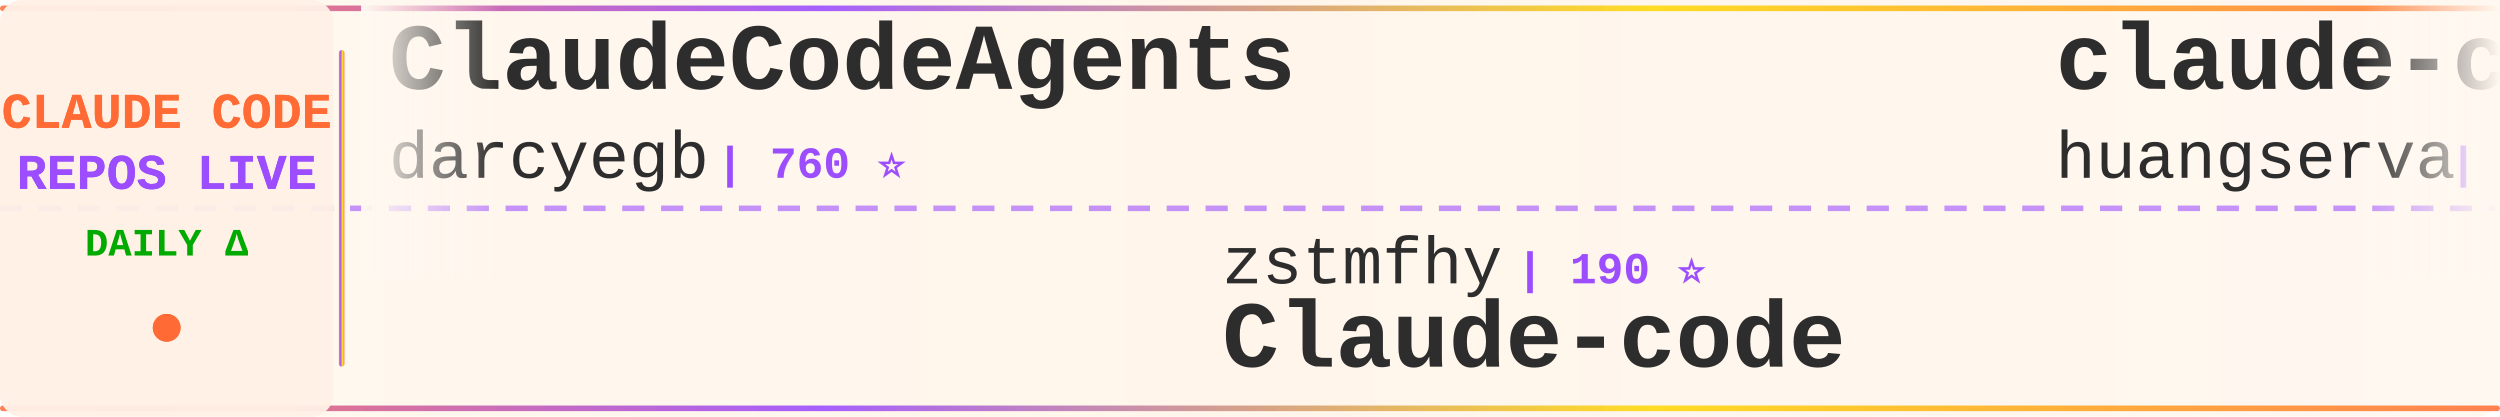
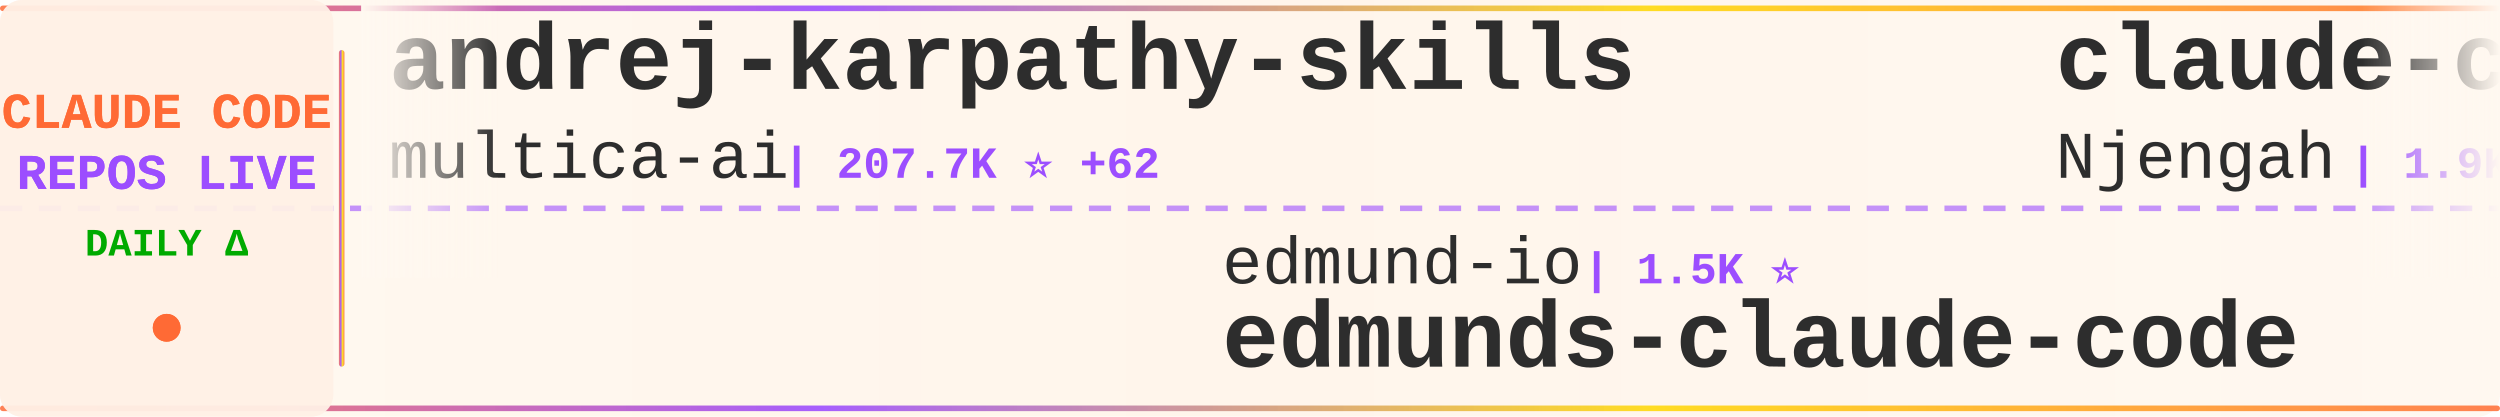
<svg xmlns="http://www.w3.org/2000/svg" width="900" height="150">
  <defs>
    <linearGradient id="tickerBg" x1="0%" y1="0%" x2="100%" y2="0%">
      <stop offset="0%" style="stop-color:#fff8f0;stop-opacity:0.98" />
      <stop offset="50%" style="stop-color:#fff5eb;stop-opacity:1" />
      <stop offset="100%" style="stop-color:#fff8f0;stop-opacity:0.98" />
    </linearGradient>
    <linearGradient id="borderGrad" x1="0%" y1="0%" x2="100%" y2="0%">
      <stop offset="0%" style="stop-color:#FF6B35;stop-opacity:0.85">
        <animate attributeName="stop-opacity" values="0.85;1;0.85" dur="2s" repeatCount="indefinite" />
      </stop>
      <stop offset="33%" style="stop-color:#9C4EFF;stop-opacity:0.9">
        <animate attributeName="stop-opacity" values="0.9;1;0.9" dur="2.2s" repeatCount="indefinite" />
      </stop>
      <stop offset="66%" style="stop-color:#FFD700;stop-opacity:0.85">
        <animate attributeName="stop-opacity" values="0.85;1;0.85" dur="1.8s" repeatCount="indefinite" />
      </stop>
      <stop offset="100%" style="stop-color:#FF6B35;stop-opacity:0.85">
        <animate attributeName="stop-opacity" values="0.85;1;0.85" dur="2s" repeatCount="indefinite" />
      </stop>
    </linearGradient>
    <filter id="textGlow">
      <feGaussianBlur stdDeviation="0.15" result="coloredBlur" />
      <feMerge>
        <feMergeNode in="coloredBlur" />
        <feMergeNode in="SourceGraphic" />
      </feMerge>
    </filter>
    <filter id="metricGlow">
      <feGaussianBlur stdDeviation="0.2" result="coloredBlur" />
      <feMerge>
        <feMergeNode in="coloredBlur" />
        <feMergeNode in="SourceGraphic" />
      </feMerge>
    </filter>
    <linearGradient id="leftFade" x1="0%" y1="0%" x2="100%" y2="0%">
      <stop offset="0%" style="stop-color:#fff8f0;stop-opacity:1" />
      <stop offset="100%" style="stop-color:#fff8f0;stop-opacity:0" />
    </linearGradient>
    <linearGradient id="rightFade" x1="0%" y1="0%" x2="100%" y2="0%">
      <stop offset="0%" style="stop-color:#fff8f0;stop-opacity:0" />
      <stop offset="100%" style="stop-color:#fff8f0;stop-opacity:1" />
    </linearGradient>
  </defs>
  <rect width="900" height="150" fill="url(#tickerBg)" rx="8" />
  <rect x="0" y="2" width="900" height="2" fill="url(#borderGrad)" rx="1" />
  <rect x="0" y="146" width="900" height="2" fill="url(#borderGrad)" rx="1" />
  <line x1="0" y1="75" x2="900" y2="75" stroke="#9C4EFF" stroke-width="2" stroke-dasharray="8 6" opacity="0.6" />
  <rect x="0" y="0" width="120" height="150" fill="#fff0e6" opacity="0.95" rx="8" />
  <text x="60" y="46" font-family="'Courier New', monospace" font-size="18" font-weight="bold" fill="#FF6B35" text-anchor="middle" filter="url(#textGlow)">
    CLAUDE CODE
  </text>
  <text x="60" y="68" font-family="'Courier New', monospace" font-size="18" font-weight="bold" fill="#9C4EFF" text-anchor="middle" filter="url(#textGlow)">
    REPOS LIVE
  </text>
  <text x="60" y="92" font-family="'Courier New', monospace" font-size="14" font-weight="bold" fill="#00aa00" text-anchor="middle">
    DAILY Δ
  </text>
  <circle cx="60" cy="118" r="5" fill="#FF6B35" filter="url(#metricGlow)">
    <animate attributeName="r" values="4;6;4" dur="1.5s" repeatCount="indefinite" />
    <animate attributeName="opacity" values="0.6;1;0.6" dur="1.5s" repeatCount="indefinite" />
  </circle>
  <rect x="122" y="18" width="2" height="114" fill="url(#borderGrad)" rx="1" />
  <clipPath id="tickerClip">
    <rect x="130" y="0" width="770" height="150" />
  </clipPath>
  <g clip-path="url(#tickerClip)">
    <g id="tickerItems">
      <animateTransform attributeName="transform" attributeType="XML" type="translate" from="0 0" to="-3000 0" dur="54s" repeatCount="indefinite" />
      <g transform="translate(0, 0)">
-         <text x="140" y="32" font-family="'Courier New', monospace" font-size="34" font-weight="bold" fill="#2d2d2d">ClaudeCodeAgents</text>
-         <text x="140" y="64" font-family="'Courier New', monospace" font-size="24" font-weight="normal" fill="#2d2d2d" opacity="1.0">darcyegb</text>
-         <text x="258" y="64" font-family="'Courier New', monospace" font-size="16" font-weight="bold" fill="#9C4EFF"> | 760 ⭐</text>
+         <text x="140" y="32" font-family="'Courier New', monospace" font-size="34" font-weight="bold" fill="#2d2d2d">andrej-karpathy-skills</text>
+         <text x="140" y="64" font-family="'Courier New', monospace" font-size="24" font-weight="normal" fill="#2d2d2d" opacity="1.0">multica-ai</text>
+         <text x="282" y="64" font-family="'Courier New', monospace" font-size="16" font-weight="bold" fill="#9C4EFF"> | 207.7K ⭐ +62</text>
      </g>
      <g transform="translate(300, 0)">
-         <text x="140" y="102" font-family="'Courier New', monospace" font-size="24" font-weight="normal" fill="#2d2d2d" opacity="1.0">zstmfhy</text>
-         <text x="246" y="102" font-family="'Courier New', monospace" font-size="16" font-weight="bold" fill="#9C4EFF"> | 190 ⭐</text>
-         <text x="140" y="132" font-family="'Courier New', monospace" font-size="34" font-weight="bold" fill="#2d2d2d">Claude-code</text>
+         <text x="140" y="102" font-family="'Courier New', monospace" font-size="24" font-weight="normal" fill="#2d2d2d" opacity="1.0">edmund-io</text>
+         <text x="270" y="102" font-family="'Courier New', monospace" font-size="16" font-weight="bold" fill="#9C4EFF"> | 1.5K ⭐</text>
+         <text x="140" y="132" font-family="'Courier New', monospace" font-size="34" font-weight="bold" fill="#2d2d2d">edmunds-claude-code</text>
      </g>
      <g transform="translate(600, 0)">
-         <text x="140" y="32" font-family="'Courier New', monospace" font-size="34" font-weight="bold" fill="#2d2d2d">claude-code-cli</text>
-         <text x="140" y="64" font-family="'Courier New', monospace" font-size="24" font-weight="normal" fill="#2d2d2d" opacity="1.0">huangserva</text>
-         <text x="282" y="64" font-family="'Courier New', monospace" font-size="16" font-weight="bold" fill="#9C4EFF"> | 625 ⭐</text>
+         <text x="140" y="32" font-family="'Courier New', monospace" font-size="34" font-weight="bold" fill="#2d2d2d">claude-code-cheat-sheet</text>
+         <text x="140" y="64" font-family="'Courier New', monospace" font-size="24" font-weight="normal" fill="#2d2d2d" opacity="1.0">Njengah</text>
+         <text x="246" y="64" font-family="'Courier New', monospace" font-size="16" font-weight="bold" fill="#9C4EFF"> | 1.9K ⭐</text>
      </g>
      <g transform="translate(900, 0)">
-         <text x="140" y="102" font-family="'Courier New', monospace" font-size="24" font-weight="normal" fill="#2d2d2d" opacity="1.0">feiskyer</text>
-         <text x="258" y="102" font-family="'Courier New', monospace" font-size="16" font-weight="bold" fill="#9C4EFF"> | 1.6K ⭐</text>
-         <text x="140" y="132" font-family="'Courier New', monospace" font-size="34" font-weight="bold" fill="#2d2d2d">claude-code-settings</text>
+         <text x="140" y="102" font-family="'Courier New', monospace" font-size="24" font-weight="normal" fill="#2d2d2d" opacity="1.0">FlorianBruniaux</text>
+         <text x="342" y="102" font-family="'Courier New', monospace" font-size="16" font-weight="bold" fill="#9C4EFF"> | 5.8K ⭐ +1</text>
+         <text x="140" y="132" font-family="'Courier New', monospace" font-size="34" font-weight="bold" fill="#2d2d2d">claude-code-ultimate-gui...</text>
      </g>
      <g transform="translate(1200, 0)">
-         <text x="140" y="32" font-family="'Courier New', monospace" font-size="34" font-weight="bold" fill="#2d2d2d">claude-code-skills</text>
-         <text x="140" y="64" font-family="'Courier New', monospace" font-size="24" font-weight="normal" fill="#2d2d2d" opacity="1.0">daymade</text>
-         <text x="246" y="64" font-family="'Courier New', monospace" font-size="16" font-weight="bold" fill="#9C4EFF"> | 1.4K ⭐ +1</text>
+         <text x="140" y="32" font-family="'Courier New', monospace" font-size="34" font-weight="bold" fill="#2d2d2d">claude-code-guide</text>
+         <text x="140" y="64" font-family="'Courier New', monospace" font-size="24" font-weight="normal" fill="#2d2d2d" opacity="1.0">Cranot</text>
+         <text x="234" y="64" font-family="'Courier New', monospace" font-size="16" font-weight="bold" fill="#9C4EFF"> | 2.9K ⭐</text>
      </g>
      <g transform="translate(1500, 0)">
-         <text x="140" y="102" font-family="'Courier New', monospace" font-size="24" font-weight="normal" fill="#2d2d2d" opacity="1.0">repowise-dev</text>
-         <text x="306" y="102" font-family="'Courier New', monospace" font-size="16" font-weight="bold" fill="#9C4EFF"> | 1.2K ⭐</text>
-         <text x="140" y="132" font-family="'Courier New', monospace" font-size="34" font-weight="bold" fill="#2d2d2d">claude-code-prompts</text>
+         <text x="140" y="102" font-family="'Courier New', monospace" font-size="24" font-weight="normal" fill="#2d2d2d" opacity="1.0">digitalsamba</text>
+         <text x="306" y="102" font-family="'Courier New', monospace" font-size="16" font-weight="bold" fill="#9C4EFF"> | 2.0K ⭐ +1</text>
+         <text x="140" y="132" font-family="'Courier New', monospace" font-size="34" font-weight="bold" fill="#2d2d2d">claude-code-video-toolki...</text>
      </g>
      <g transform="translate(1800, 0)">
-         <text x="140" y="32" font-family="'Courier New', monospace" font-size="34" font-weight="bold" fill="#2d2d2d">Claude-Code-Source-Study</text>
-         <text x="140" y="64" font-family="'Courier New', monospace" font-size="24" font-weight="normal" fill="#2d2d2d" opacity="1.0">luyao618</text>
-         <text x="258" y="64" font-family="'Courier New', monospace" font-size="16" font-weight="bold" fill="#9C4EFF"> | 1.7K ⭐</text>
+         <text x="140" y="32" font-family="'Courier New', monospace" font-size="34" font-weight="bold" fill="#2d2d2d">claude-code-source</text>
+         <text x="140" y="64" font-family="'Courier New', monospace" font-size="24" font-weight="normal" fill="#2d2d2d" opacity="1.0">JrCx7scC</text>
+         <text x="258" y="64" font-family="'Courier New', monospace" font-size="16" font-weight="bold" fill="#9C4EFF"> | 375 ⭐</text>
      </g>
      <g transform="translate(2100, 0)">
-         <text x="140" y="102" font-family="'Courier New', monospace" font-size="24" font-weight="normal" fill="#2d2d2d" opacity="1.0">zebbern</text>
-         <text x="246" y="102" font-family="'Courier New', monospace" font-size="16" font-weight="bold" fill="#9C4EFF"> | 4.6K ⭐ +1</text>
-         <text x="140" y="132" font-family="'Courier New', monospace" font-size="34" font-weight="bold" fill="#2d2d2d">claude-code-guide</text>
+         <text x="140" y="102" font-family="'Courier New', monospace" font-size="24" font-weight="normal" fill="#2d2d2d" opacity="1.0">777genius</text>
+         <text x="270" y="102" font-family="'Courier New', monospace" font-size="16" font-weight="bold" fill="#9C4EFF"> | 927 ⭐</text>
+         <text x="140" y="132" font-family="'Courier New', monospace" font-size="34" font-weight="bold" fill="#2d2d2d">claude-code-source-code</text>
      </g>
      <g transform="translate(2400, 0)">
-         <text x="140" y="32" font-family="'Courier New', monospace" font-size="34" font-weight="bold" fill="#2d2d2d">claude-code-from-scratch</text>
-         <text x="140" y="64" font-family="'Courier New', monospace" font-size="24" font-weight="normal" fill="#2d2d2d" opacity="1.0">Windy3f3f3f3f</text>
-         <text x="318" y="64" font-family="'Courier New', monospace" font-size="16" font-weight="bold" fill="#9C4EFF"> | 2.6K ⭐</text>
+         <text x="140" y="32" font-family="'Courier New', monospace" font-size="34" font-weight="bold" fill="#2d2d2d">Dive-into-Claude-Code</text>
+         <text x="140" y="64" font-family="'Courier New', monospace" font-size="24" font-weight="normal" fill="#2d2d2d" opacity="1.0">VILA-Lab</text>
+         <text x="258" y="64" font-family="'Courier New', monospace" font-size="16" font-weight="bold" fill="#9C4EFF"> | 2.1K ⭐</text>
      </g>
      <g transform="translate(2700, 0)">
-         <text x="140" y="102" font-family="'Courier New', monospace" font-size="24" font-weight="normal" fill="#2d2d2d" opacity="1.0">andrew-kramer-inno</text>
-         <text x="378" y="102" font-family="'Courier New', monospace" font-size="16" font-weight="bold" fill="#9C4EFF"> | 593 ⭐</text>
-         <text x="140" y="132" font-family="'Courier New', monospace" font-size="34" font-weight="bold" fill="#2d2d2d">claude-code-source-build</text>
+         <text x="140" y="102" font-family="'Courier New', monospace" font-size="24" font-weight="normal" fill="#2d2d2d" opacity="1.0">liuup</text>
+         <text x="222" y="102" font-family="'Courier New', monospace" font-size="16" font-weight="bold" fill="#9C4EFF"> | 3.9K ⭐</text>
+         <text x="140" y="132" font-family="'Courier New', monospace" font-size="34" font-weight="bold" fill="#2d2d2d">claude-code-analysis</text>
      </g>
      <g transform="translate(3000, 0)">
-         <text x="140" y="32" font-family="'Courier New', monospace" font-size="34" font-weight="bold" fill="#2d2d2d">ClaudeCodeAgents</text>
-         <text x="140" y="64" font-family="'Courier New', monospace" font-size="24" font-weight="normal" fill="#2d2d2d" opacity="1.0">darcyegb</text>
-         <text x="258" y="64" font-family="'Courier New', monospace" font-size="16" font-weight="bold" fill="#9C4EFF"> | 760 ⭐</text>
+         <text x="140" y="32" font-family="'Courier New', monospace" font-size="34" font-weight="bold" fill="#2d2d2d">andrej-karpathy-skills</text>
+         <text x="140" y="64" font-family="'Courier New', monospace" font-size="24" font-weight="normal" fill="#2d2d2d" opacity="1.0">multica-ai</text>
+         <text x="282" y="64" font-family="'Courier New', monospace" font-size="16" font-weight="bold" fill="#9C4EFF"> | 207.7K ⭐ +62</text>
      </g>
      <g transform="translate(3300, 0)">
-         <text x="140" y="102" font-family="'Courier New', monospace" font-size="24" font-weight="normal" fill="#2d2d2d" opacity="1.0">zstmfhy</text>
-         <text x="246" y="102" font-family="'Courier New', monospace" font-size="16" font-weight="bold" fill="#9C4EFF"> | 190 ⭐</text>
-         <text x="140" y="132" font-family="'Courier New', monospace" font-size="34" font-weight="bold" fill="#2d2d2d">Claude-code</text>
+         <text x="140" y="102" font-family="'Courier New', monospace" font-size="24" font-weight="normal" fill="#2d2d2d" opacity="1.0">edmund-io</text>
+         <text x="270" y="102" font-family="'Courier New', monospace" font-size="16" font-weight="bold" fill="#9C4EFF"> | 1.5K ⭐</text>
+         <text x="140" y="132" font-family="'Courier New', monospace" font-size="34" font-weight="bold" fill="#2d2d2d">edmunds-claude-code</text>
      </g>
      <g transform="translate(3600, 0)">
-         <text x="140" y="32" font-family="'Courier New', monospace" font-size="34" font-weight="bold" fill="#2d2d2d">claude-code-cli</text>
-         <text x="140" y="64" font-family="'Courier New', monospace" font-size="24" font-weight="normal" fill="#2d2d2d" opacity="1.0">huangserva</text>
-         <text x="282" y="64" font-family="'Courier New', monospace" font-size="16" font-weight="bold" fill="#9C4EFF"> | 625 ⭐</text>
+         <text x="140" y="32" font-family="'Courier New', monospace" font-size="34" font-weight="bold" fill="#2d2d2d">claude-code-cheat-sheet</text>
+         <text x="140" y="64" font-family="'Courier New', monospace" font-size="24" font-weight="normal" fill="#2d2d2d" opacity="1.0">Njengah</text>
+         <text x="246" y="64" font-family="'Courier New', monospace" font-size="16" font-weight="bold" fill="#9C4EFF"> | 1.9K ⭐</text>
      </g>
      <g transform="translate(3900, 0)">
-         <text x="140" y="102" font-family="'Courier New', monospace" font-size="24" font-weight="normal" fill="#2d2d2d" opacity="1.0">feiskyer</text>
-         <text x="258" y="102" font-family="'Courier New', monospace" font-size="16" font-weight="bold" fill="#9C4EFF"> | 1.6K ⭐</text>
-         <text x="140" y="132" font-family="'Courier New', monospace" font-size="34" font-weight="bold" fill="#2d2d2d">claude-code-settings</text>
+         <text x="140" y="102" font-family="'Courier New', monospace" font-size="24" font-weight="normal" fill="#2d2d2d" opacity="1.0">FlorianBruniaux</text>
+         <text x="342" y="102" font-family="'Courier New', monospace" font-size="16" font-weight="bold" fill="#9C4EFF"> | 5.8K ⭐ +1</text>
+         <text x="140" y="132" font-family="'Courier New', monospace" font-size="34" font-weight="bold" fill="#2d2d2d">claude-code-ultimate-gui...</text>
      </g>
    </g>
  </g>
  <rect x="130" y="0" width="50" height="100" fill="url(#leftFade)" />
  <rect x="850" y="0" width="50" height="100" fill="url(#rightFade)" />
</svg>
